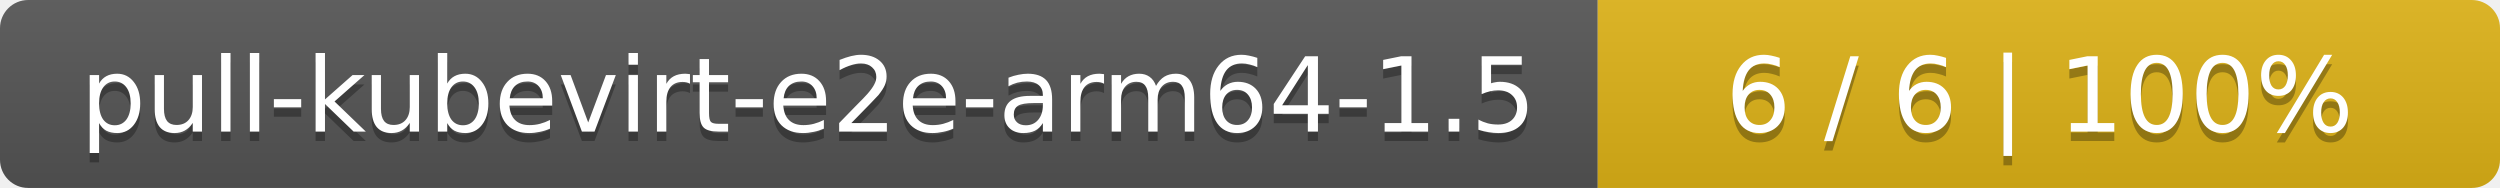
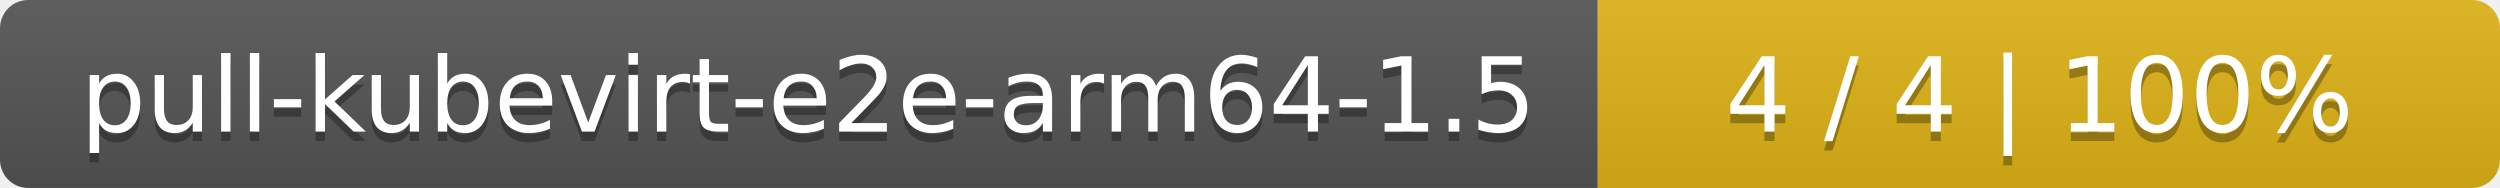
<svg xmlns="http://www.w3.org/2000/svg" width="266" height="20">
  <linearGradient id="smooth" x2="0" y2="100%">
    <stop offset="0" stop-color="#bbb" stop-opacity=".1" />
    <stop offset="1" stop-opacity=".1" />
  </linearGradient>
  <mask id="round">
    <rect width="266" height="20" rx="3" fill="#fff" />
  </mask>
  <g mask="url(#round)">
    <rect width="170" height="20" fill="#555" />
    <rect x="170" width="96" height="20" fill="#dfb317" />
    <rect width="266" height="20" fill="url(#smooth)" />
  </g>
  <g fill="#fff" text-anchor="middle" font-family="DejaVu Sans,Verdana,Geneva,sans-serif" font-size="11">
    <text x="86" y="15" fill="#010101" fill-opacity=".3">pull-kubevirt-e2e-arm64-1.5</text>
    <text x="86" y="14">pull-kubevirt-e2e-arm64-1.5</text>
-     <text x="217" y="15" fill="#010101" fill-opacity=".3">6 / 6    |    100%</text>
-     <text x="217" y="14">6 / 6    |    100%</text>
+     <text x="217" y="15" fill="#010101" fill-opacity=".3">4 / 4    |    100%</text>
+     <text x="217" y="14">4 / 4    |    100%</text>
  </g>
</svg>
